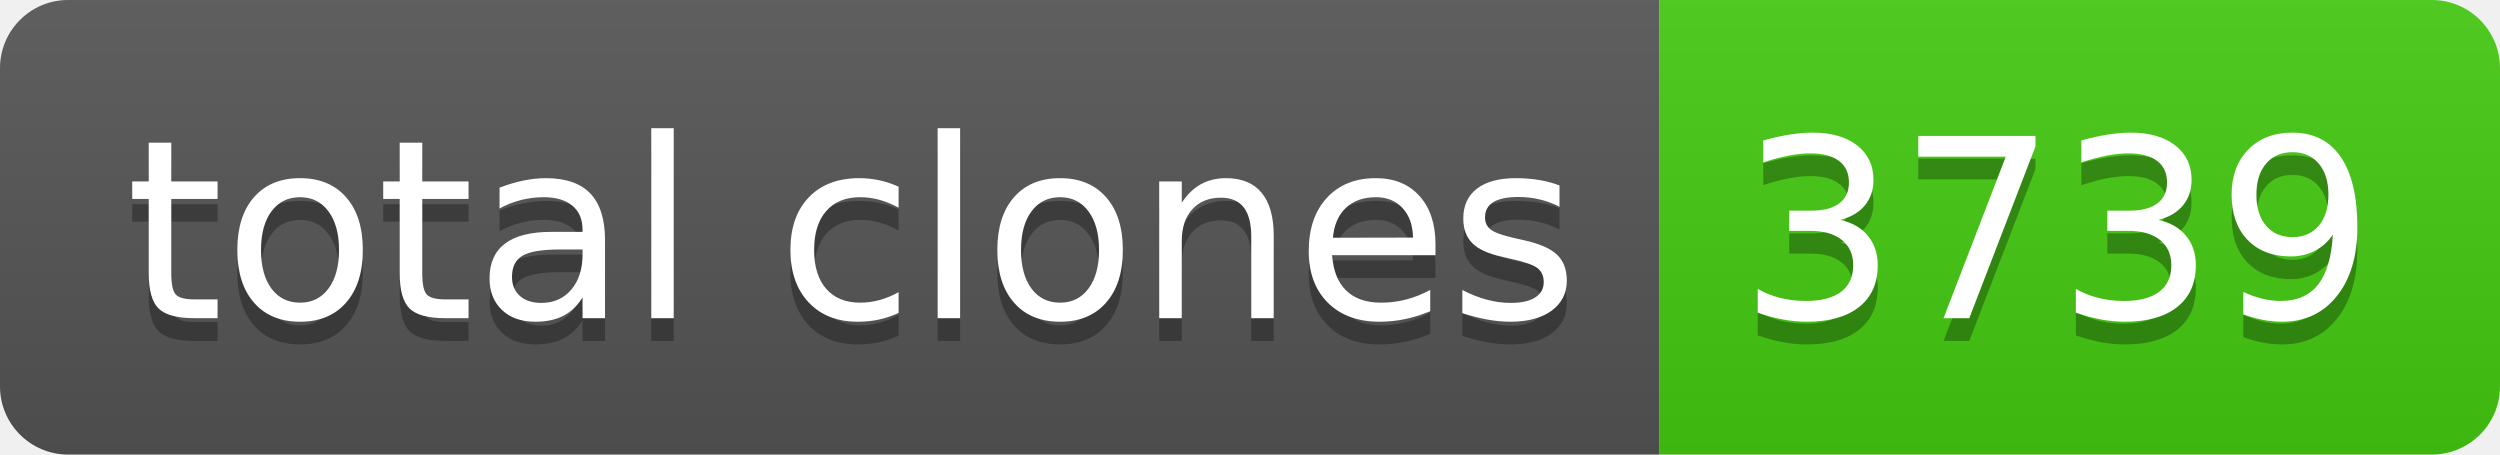
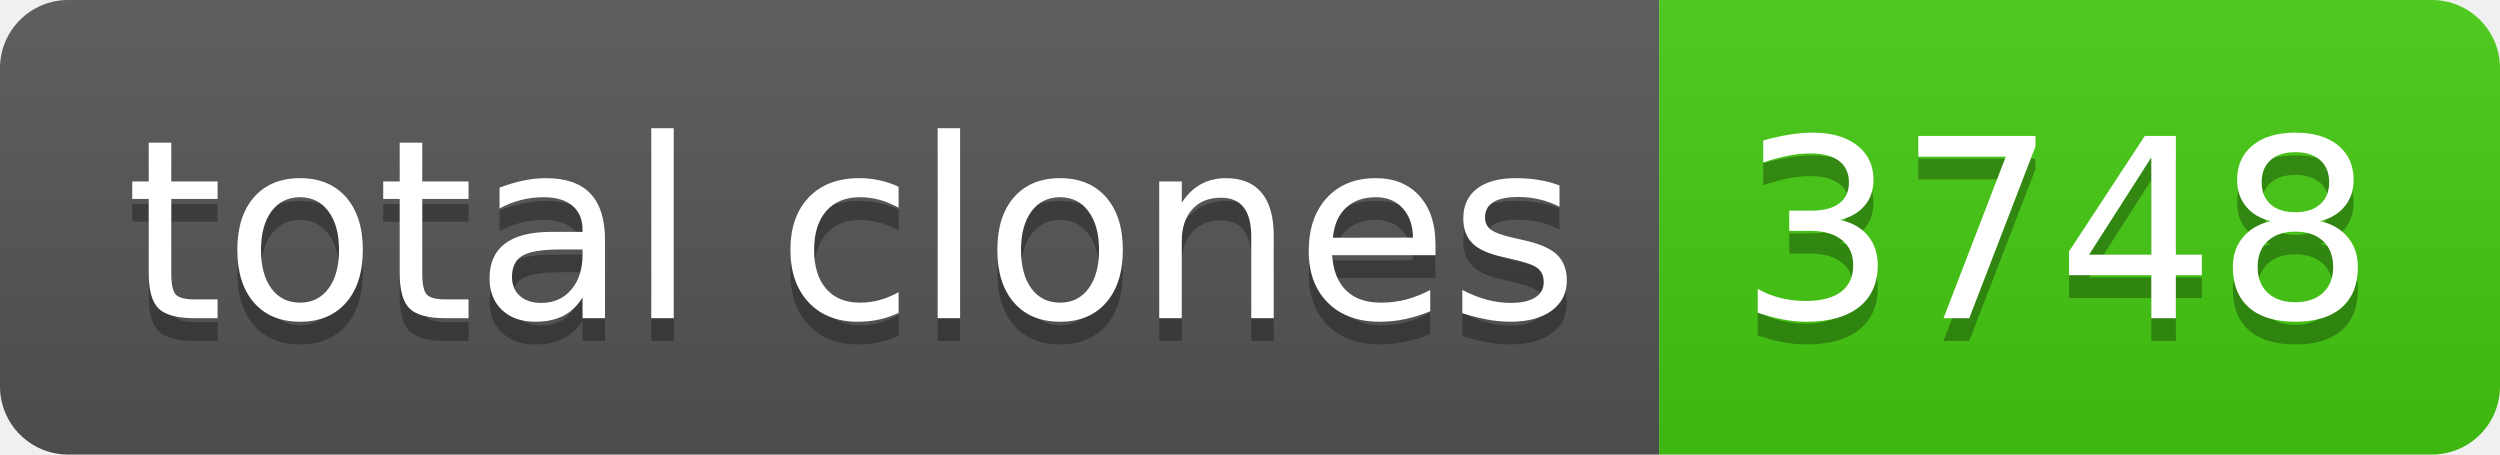
- <svg xmlns="http://www.w3.org/2000/svg" width="110" height="20" role="img" aria-label="total clones: 3739">
+ <svg xmlns="http://www.w3.org/2000/svg" width="110" height="20" role="img" aria-label="total clones: 3748">
  <linearGradient id="s" x2="0" y2="100%">
    <stop offset="0" stop-color="#bbb" stop-opacity=".1" />
    <stop offset="1" stop-opacity=".1" />
  </linearGradient>
  <clipPath id="r">
    <rect width="110" height="20" rx="3" fill="#fff" />
  </clipPath>
  <g clip-path="url(#r)">
    <rect width="73" height="20" fill="#555" />
    <rect x="73" width="37" height="20" fill="#4c1" />
    <rect width="110" height="20" fill="url(#s)" />
  </g>
  <g fill="#fff" text-anchor="middle" font-family="Verdana,Geneva,DejaVu Sans,sans-serif" text-rendering="geometricPrecision" font-size="110">
    <text aria-hidden="true" x="375" y="150" fill="#010101" fill-opacity=".3" transform="scale(.1)" textLength="630">total clones</text>
    <text x="375" y="140" transform="scale(.1)" fill="#fff" textLength="630">total clones</text>
-     <text aria-hidden="true" x="905" y="150" fill="#010101" fill-opacity=".3" transform="scale(.1)" textLength="270">3739</text>
-     <text x="905" y="140" transform="scale(.1)" fill="#fff" textLength="270">3739</text>
+     <text aria-hidden="true" x="905" y="150" fill="#010101" fill-opacity=".3" transform="scale(.1)" textLength="270">3748</text>
+     <text x="905" y="140" transform="scale(.1)" fill="#fff" textLength="270">3748</text>
  </g>
</svg>
